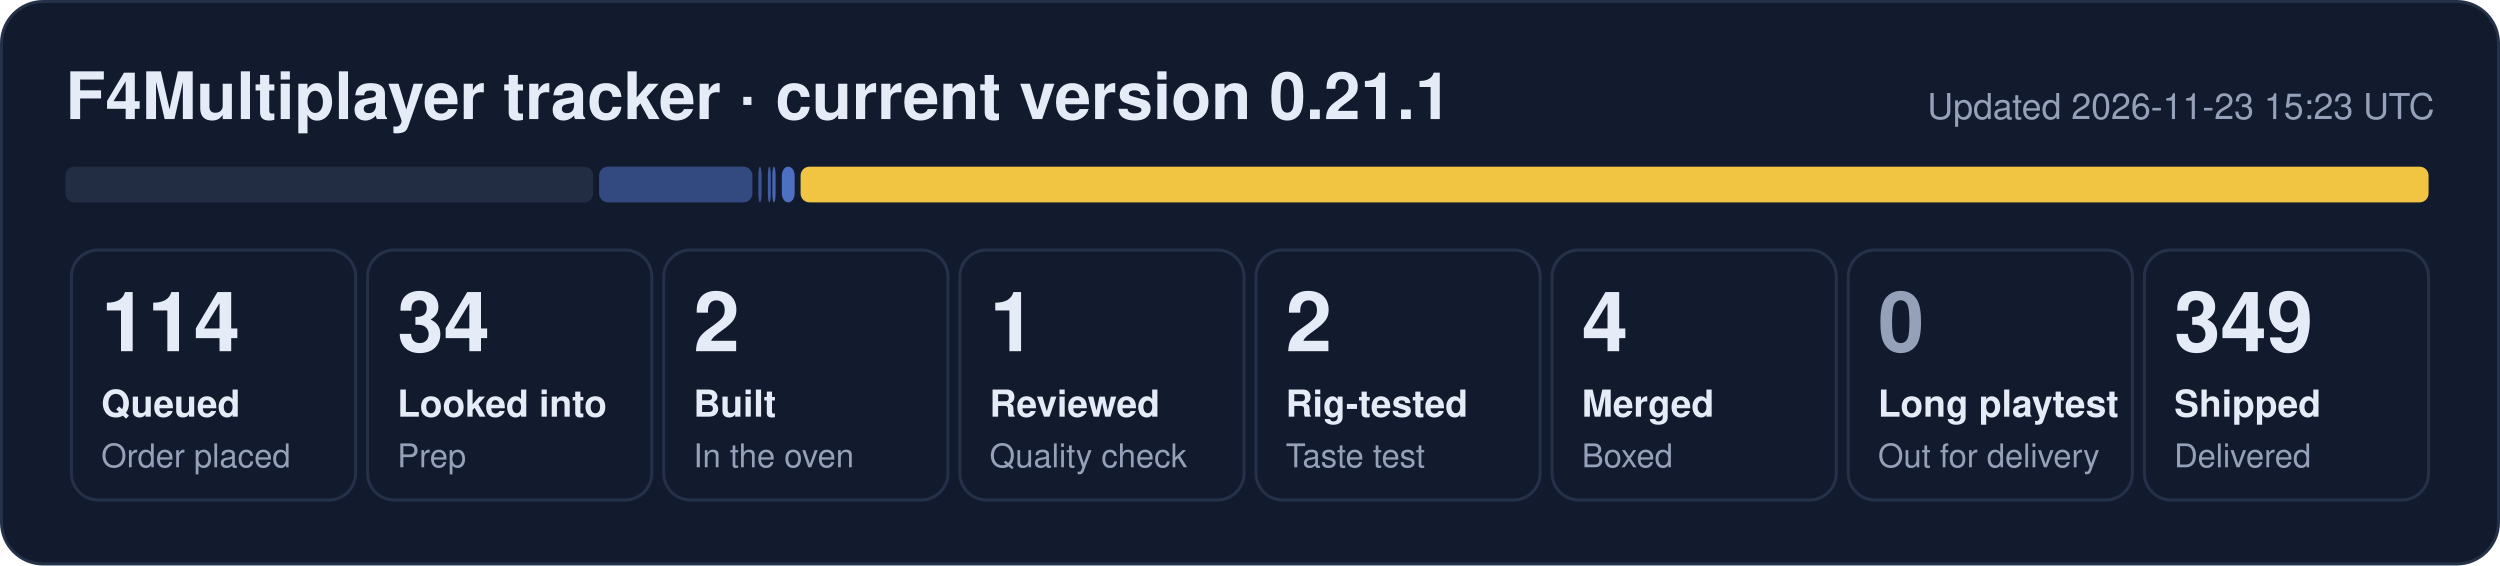
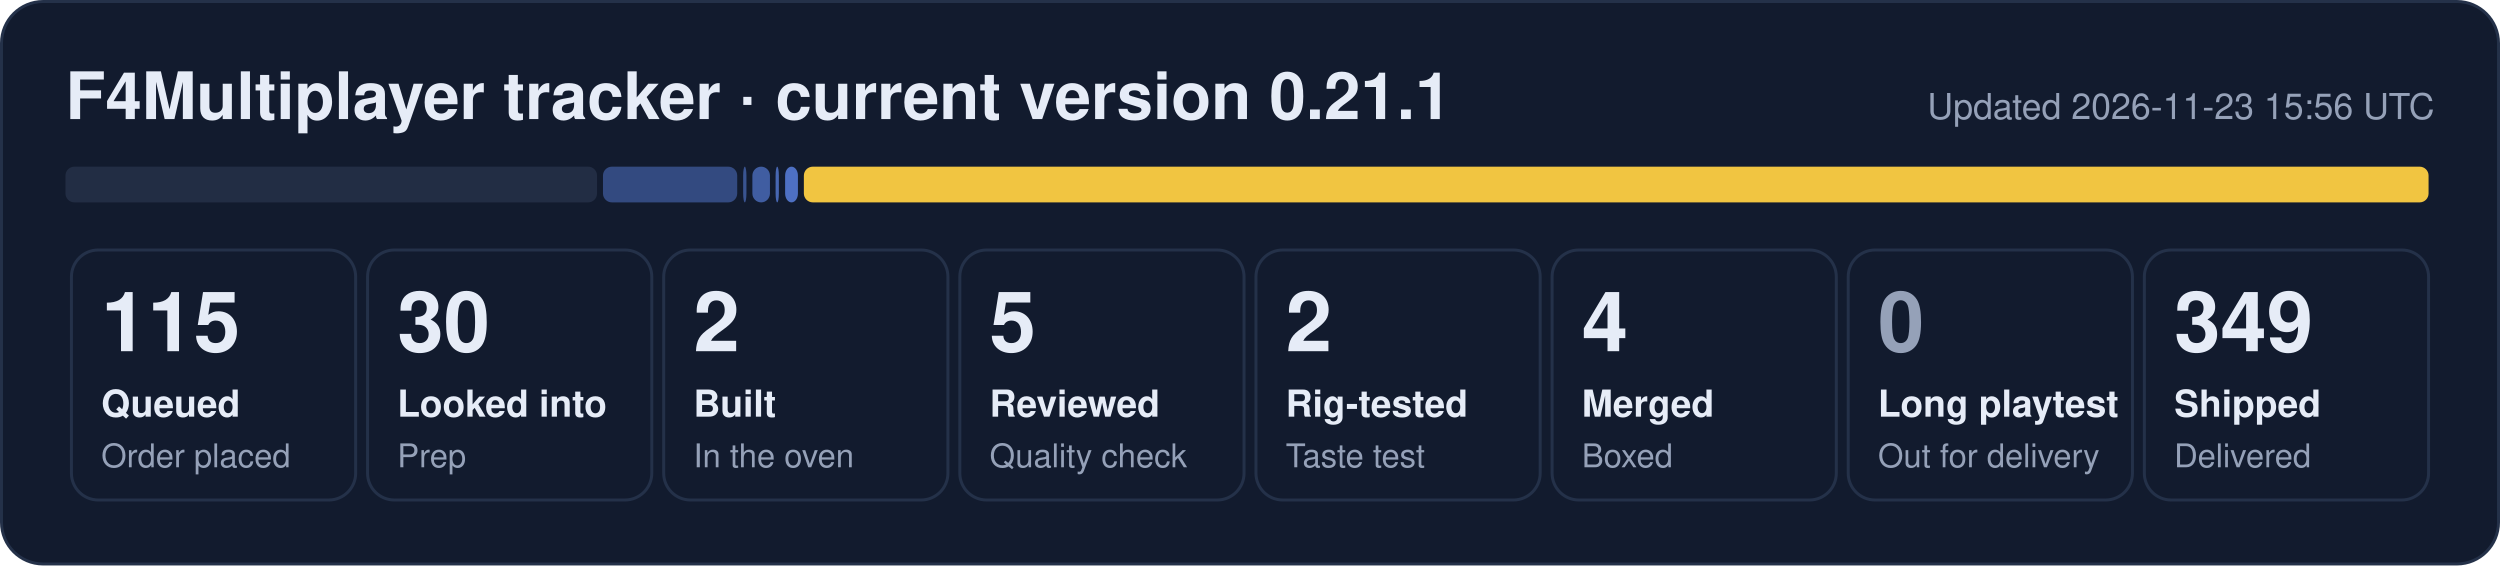
- <svg xmlns="http://www.w3.org/2000/svg" width="840" height="190" viewBox="0 0 840 190" role="img" aria-label="F4Multiplayer tracker: 114 queued, 34 looked into, 2 built, 1 reviewed, 2 rig-tested, 4 merged, 349 shipped">
+ <svg xmlns="http://www.w3.org/2000/svg" width="840" height="190" viewBox="0 0 840 190" role="img" aria-label="F4Multiplayer tracker: 115 queued, 30 looked into, 2 built, 5 reviewed, 2 rig-tested, 4 merged, 349 shipped">
  <rect x="0.5" y="0.5" width="839" height="189" rx="14" fill="#121b2e" stroke="#243149" />
  <text x="22" y="40" font-family="Segoe UI, Helvetica, Arial, sans-serif" font-size="22" font-weight="700" fill="#e6ecf7">F4Multiplayer tracker · current version 0.21.1</text>
-   <text x="818" y="40" font-family="Segoe UI, Helvetica, Arial, sans-serif" font-size="12" fill="#95a1b8" text-anchor="end">Updated 2026-11-23 15:23 UTC</text>
-   <rect x="22.0" y="56" width="177.3" height="12" rx="3" fill="#222d44" fill-opacity="1.00" />
-   <rect x="201.3" y="56" width="51.5" height="12" rx="3" fill="#5d86e8" fill-opacity="0.44" />
-   <rect x="254.8" y="56" width="1.1" height="12" rx="3" fill="#5d86e8" fill-opacity="0.53" />
-   <rect x="258.0" y="56" width="1.0" height="12" rx="3" fill="#5d86e8" fill-opacity="0.62" />
-   <rect x="259.5" y="56" width="1.1" height="12" rx="3" fill="#5d86e8" fill-opacity="0.71" />
-   <rect x="262.7" y="56" width="4.3" height="12" rx="3" fill="#5d86e8" fill-opacity="0.80" />
-   <rect x="269.0" y="56" width="547.0" height="12" rx="3" fill="#f5c842" fill-opacity="0.98" />
+   <text x="818" y="40" font-family="Segoe UI, Helvetica, Arial, sans-serif" font-size="12" fill="#95a1b8" text-anchor="end">Updated 2026-11-23 15:56 UTC</text>
+   <rect x="22.0" y="56" width="178.6" height="12" rx="3" fill="#222d44" fill-opacity="1.00" />
+   <rect x="202.6" y="56" width="45.1" height="12" rx="3" fill="#5d86e8" fill-opacity="0.44" />
+   <rect x="249.7" y="56" width="1.1" height="12" rx="3" fill="#5d86e8" fill-opacity="0.53" />
+   <rect x="252.8" y="56" width="5.9" height="12" rx="3" fill="#5d86e8" fill-opacity="0.62" />
+   <rect x="260.6" y="56" width="1.1" height="12" rx="3" fill="#5d86e8" fill-opacity="0.71" />
+   <rect x="263.8" y="56" width="4.3" height="12" rx="3" fill="#5d86e8" fill-opacity="0.80" />
+   <rect x="270.1" y="56" width="545.9" height="12" rx="3" fill="#f5c842" fill-opacity="0.98" />
  <rect x="24.0" y="84" width="95.5" height="84" rx="9" fill="none" stroke="#243149" />
-   <text x="34.0" y="118" font-family="Segoe UI, Helvetica, Arial, sans-serif" font-size="28" font-weight="800" fill="#e6ecf7">114</text>
+   <text x="34.0" y="118" font-family="Segoe UI, Helvetica, Arial, sans-serif" font-size="28" font-weight="800" fill="#e6ecf7">115</text>
  <text x="34.0" y="140" font-family="Segoe UI, Helvetica, Arial, sans-serif" font-size="12.5" font-weight="600" fill="#e6ecf7">Queued</text>
  <text x="34.0" y="157" font-family="Segoe UI, Helvetica, Arial, sans-serif" font-size="11" fill="#95a1b8">Order placed</text>
  <rect x="123.5" y="84" width="95.5" height="84" rx="9" fill="none" stroke="#243149" />
-   <text x="133.5" y="118" font-family="Segoe UI, Helvetica, Arial, sans-serif" font-size="28" font-weight="800" fill="#e6ecf7">34</text>
+   <text x="133.5" y="118" font-family="Segoe UI, Helvetica, Arial, sans-serif" font-size="28" font-weight="800" fill="#e6ecf7">30</text>
  <text x="133.5" y="140" font-family="Segoe UI, Helvetica, Arial, sans-serif" font-size="12.5" font-weight="600" fill="#e6ecf7">Looked into</text>
  <text x="133.5" y="157" font-family="Segoe UI, Helvetica, Arial, sans-serif" font-size="11" fill="#95a1b8">Prep</text>
  <rect x="223.0" y="84" width="95.5" height="84" rx="9" fill="none" stroke="#243149" />
  <text x="233.0" y="118" font-family="Segoe UI, Helvetica, Arial, sans-serif" font-size="28" font-weight="800" fill="#e6ecf7">2</text>
  <text x="233.0" y="140" font-family="Segoe UI, Helvetica, Arial, sans-serif" font-size="12.5" font-weight="600" fill="#e6ecf7">Built</text>
  <text x="233.0" y="157" font-family="Segoe UI, Helvetica, Arial, sans-serif" font-size="11" fill="#95a1b8">In the oven</text>
  <rect x="322.5" y="84" width="95.5" height="84" rx="9" fill="none" stroke="#243149" />
-   <text x="332.5" y="118" font-family="Segoe UI, Helvetica, Arial, sans-serif" font-size="28" font-weight="800" fill="#e6ecf7">1</text>
+   <text x="332.5" y="118" font-family="Segoe UI, Helvetica, Arial, sans-serif" font-size="28" font-weight="800" fill="#e6ecf7">5</text>
  <text x="332.5" y="140" font-family="Segoe UI, Helvetica, Arial, sans-serif" font-size="12.5" font-weight="600" fill="#e6ecf7">Reviewed</text>
  <text x="332.5" y="157" font-family="Segoe UI, Helvetica, Arial, sans-serif" font-size="11" fill="#95a1b8">Quality check</text>
  <rect x="422.0" y="84" width="95.5" height="84" rx="9" fill="none" stroke="#243149" />
  <text x="432.0" y="118" font-family="Segoe UI, Helvetica, Arial, sans-serif" font-size="28" font-weight="800" fill="#e6ecf7">2</text>
  <text x="432.0" y="140" font-family="Segoe UI, Helvetica, Arial, sans-serif" font-size="12.5" font-weight="600" fill="#e6ecf7">Rig-tested</text>
  <text x="432.0" y="157" font-family="Segoe UI, Helvetica, Arial, sans-serif" font-size="11" fill="#95a1b8">Taste test</text>
  <rect x="521.5" y="84" width="95.5" height="84" rx="9" fill="none" stroke="#243149" />
  <text x="531.5" y="118" font-family="Segoe UI, Helvetica, Arial, sans-serif" font-size="28" font-weight="800" fill="#e6ecf7">4</text>
  <text x="531.5" y="140" font-family="Segoe UI, Helvetica, Arial, sans-serif" font-size="12.5" font-weight="600" fill="#e6ecf7">Merged</text>
  <text x="531.5" y="157" font-family="Segoe UI, Helvetica, Arial, sans-serif" font-size="11" fill="#95a1b8">Boxed</text>
  <rect x="621.0" y="84" width="95.5" height="84" rx="9" fill="none" stroke="#243149" />
  <text x="631.0" y="118" font-family="Segoe UI, Helvetica, Arial, sans-serif" font-size="28" font-weight="800" fill="#95a1b8">0</text>
  <text x="631.0" y="140" font-family="Segoe UI, Helvetica, Arial, sans-serif" font-size="12.5" font-weight="600" fill="#e6ecf7">Long playtest</text>
  <text x="631.0" y="157" font-family="Segoe UI, Helvetica, Arial, sans-serif" font-size="11" fill="#95a1b8">Out for delivery</text>
  <rect x="720.5" y="84" width="95.5" height="84" rx="9" fill="none" stroke="#243149" />
  <text x="730.5" y="118" font-family="Segoe UI, Helvetica, Arial, sans-serif" font-size="28" font-weight="800" fill="#e6ecf7">349</text>
  <text x="730.5" y="140" font-family="Segoe UI, Helvetica, Arial, sans-serif" font-size="12.5" font-weight="600" fill="#e6ecf7">Shipped</text>
  <text x="730.5" y="157" font-family="Segoe UI, Helvetica, Arial, sans-serif" font-size="11" fill="#95a1b8">Delivered</text>
</svg>
